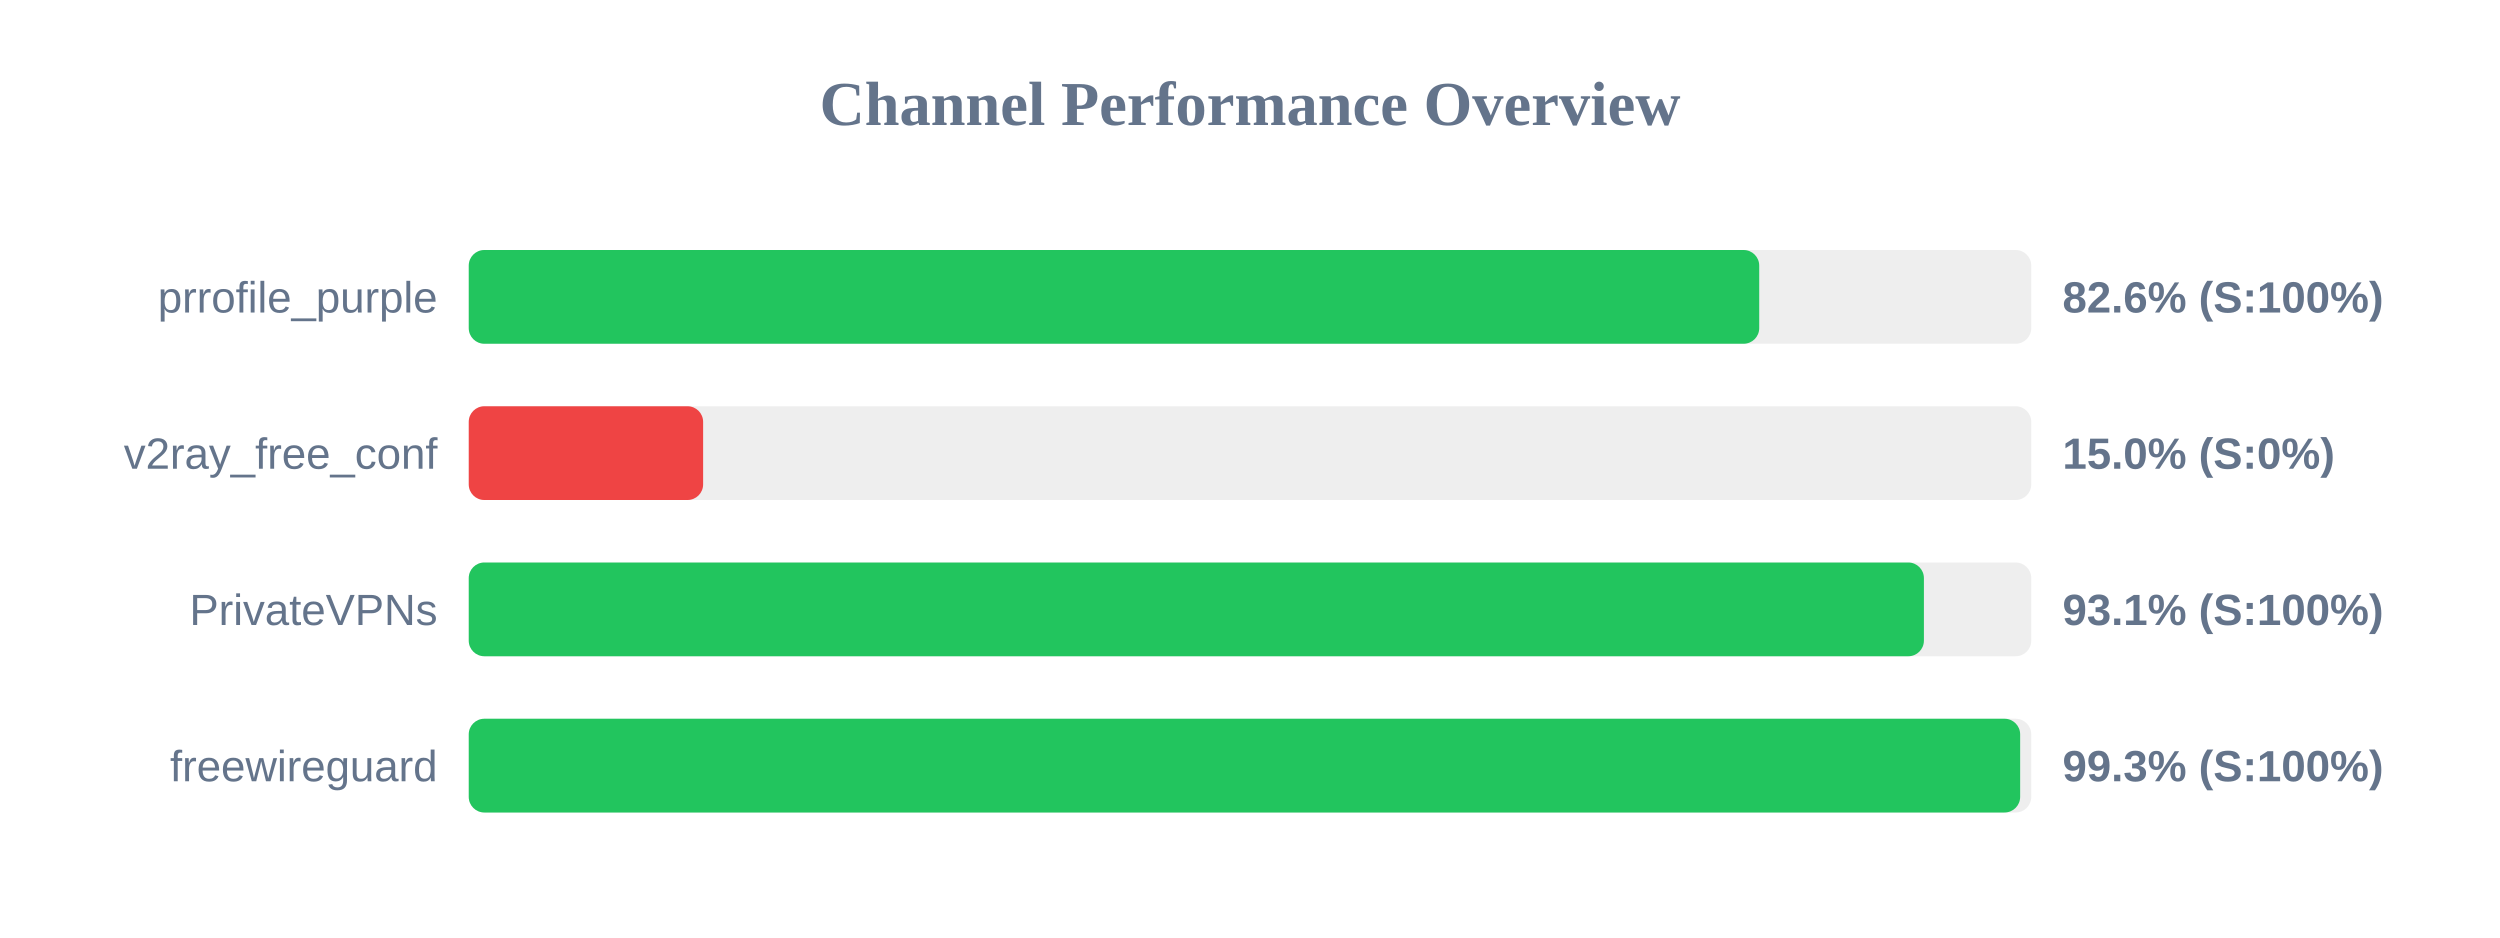
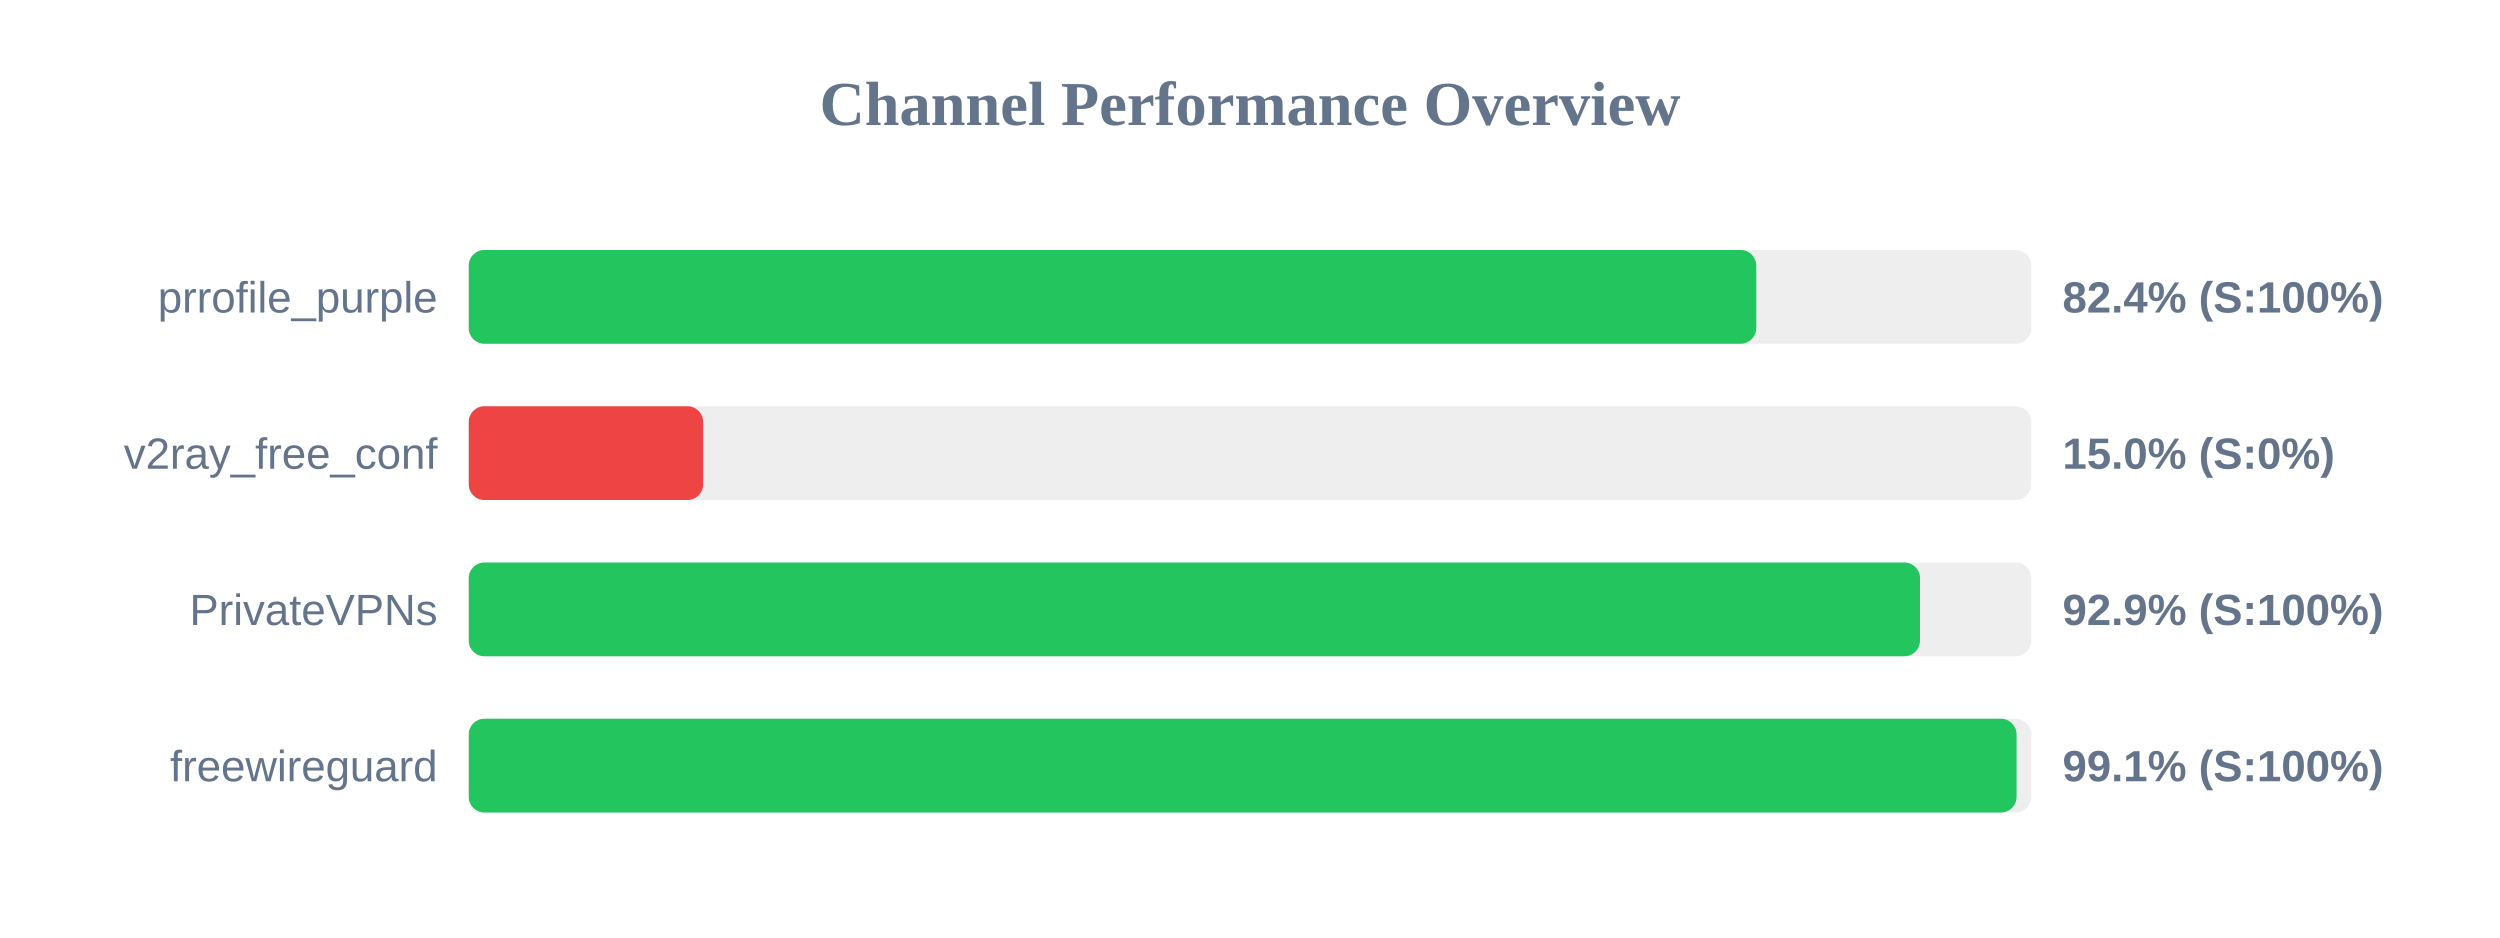
<svg xmlns="http://www.w3.org/2000/svg" width="800" height="300" version="1.1">
  <style>
        .row { font: 14px Arial; fill: #64748b; }
        .score { font: bold 14px Arial; fill: #64748b; }
    </style>
  <text x="400" y="40" text-anchor="middle" font-size="20px" font-weight="bold" fill="#64748b">Channel Performance Overview</text>
  <rect x="150" y="80" width="500" height="30" fill="#eee" rx="5" />
-   <rect x="150" y="80" width="412.95" height="30" fill="#22c55e" rx="5" />
+   <rect x="150" y="80" width="412.0" height="30" fill="#22c55e" rx="5" />
  <text x="140" y="100" text-anchor="end" class="row">prrofile_purple</text>
-   <text x="660" y="100" text-anchor="start" class="score">82.6% (S:100%)</text>
+   <text x="660" y="100" text-anchor="start" class="score">82.4% (S:100%)</text>
  <rect x="150" y="130" width="500" height="30" fill="#eee" rx="5" />
  <rect x="150" y="130" width="75.0" height="30" fill="#ef4444" rx="5" />
  <text x="140" y="150" text-anchor="end" class="row">v2ray_free_conf</text>
  <text x="660" y="150" text-anchor="start" class="score">15.0% (S:0%)</text>
  <rect x="150" y="180" width="500" height="30" fill="#eee" rx="5" />
-   <rect x="150" y="180" width="465.65" height="30" fill="#22c55e" rx="5" />
+   <rect x="150" y="180" width="464.4" height="30" fill="#22c55e" rx="5" />
  <text x="140" y="200" text-anchor="end" class="row">PrivateVPNs</text>
-   <text x="660" y="200" text-anchor="start" class="score">93.1% (S:100%)</text>
+   <text x="660" y="200" text-anchor="start" class="score">92.9% (S:100%)</text>
  <rect x="150" y="230" width="500" height="30" fill="#eee" rx="5" />
-   <rect x="150" y="230" width="496.45" height="30" fill="#22c55e" rx="5" />
+   <rect x="150" y="230" width="495.3" height="30" fill="#22c55e" rx="5" />
  <text x="140" y="250" text-anchor="end" class="row">freewireguard</text>
-   <text x="660" y="250" text-anchor="start" class="score">99.3% (S:100%)</text>
+   <text x="660" y="250" text-anchor="start" class="score">99.1% (S:100%)</text>
</svg>
